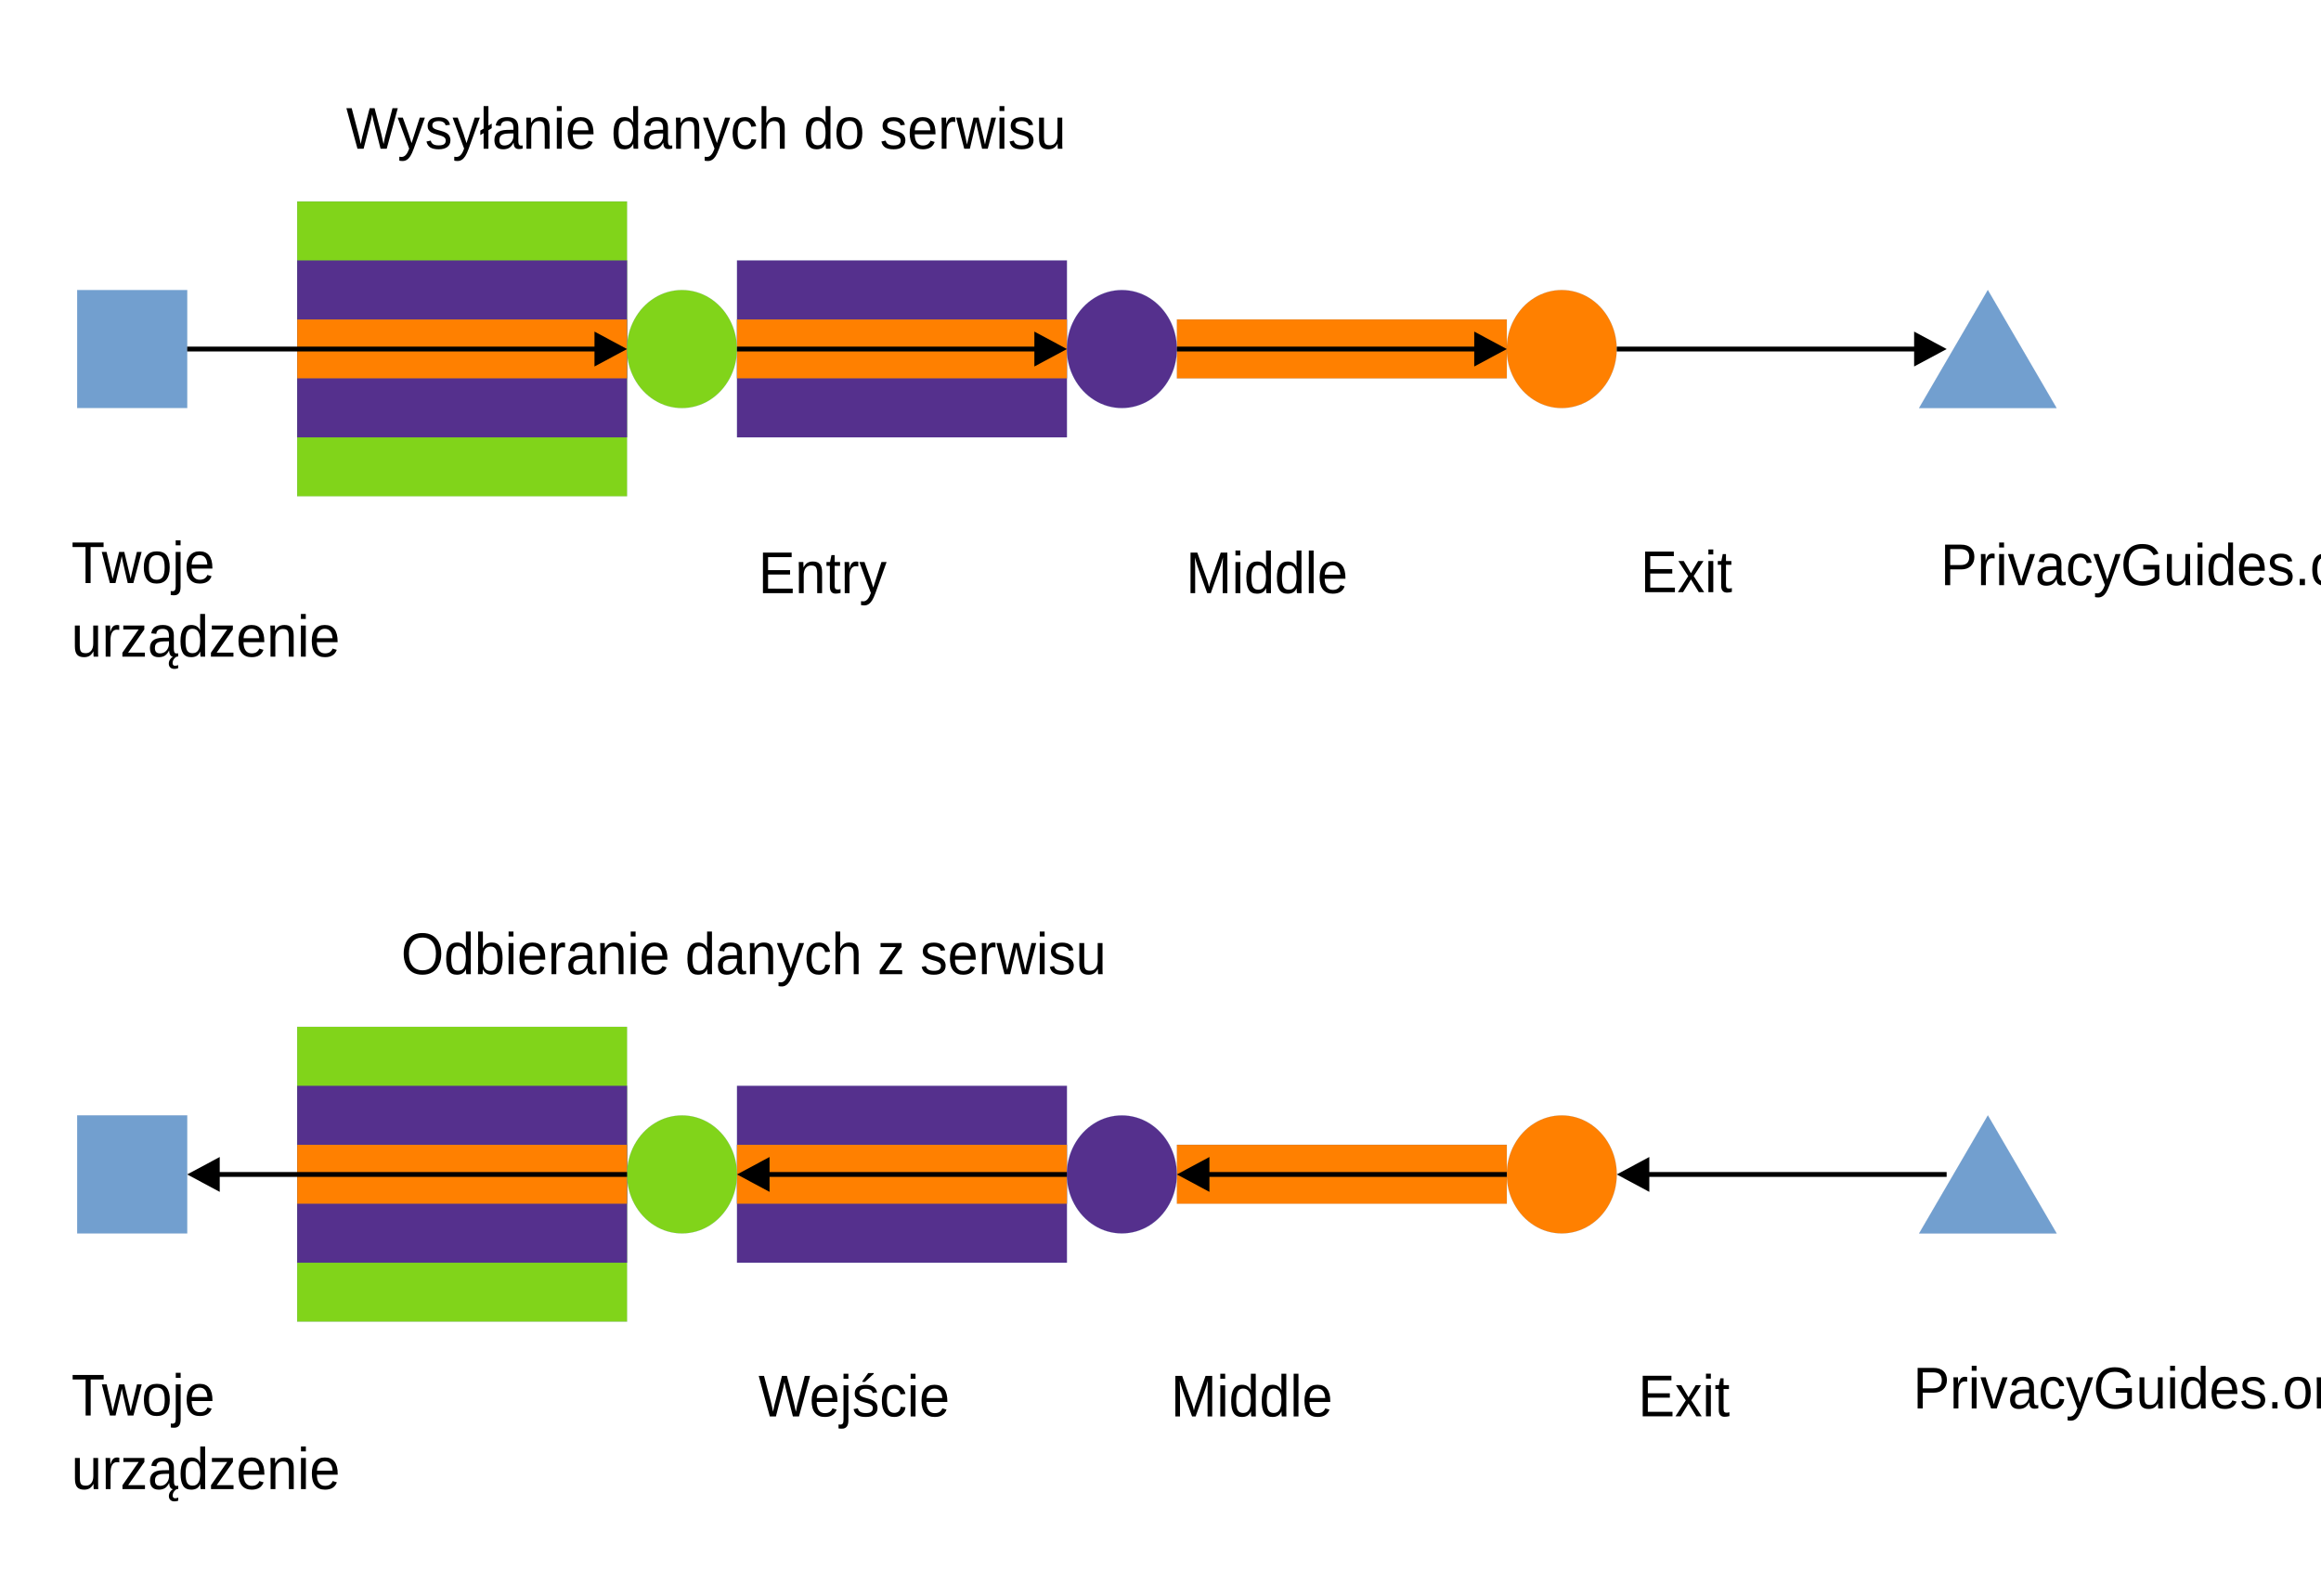
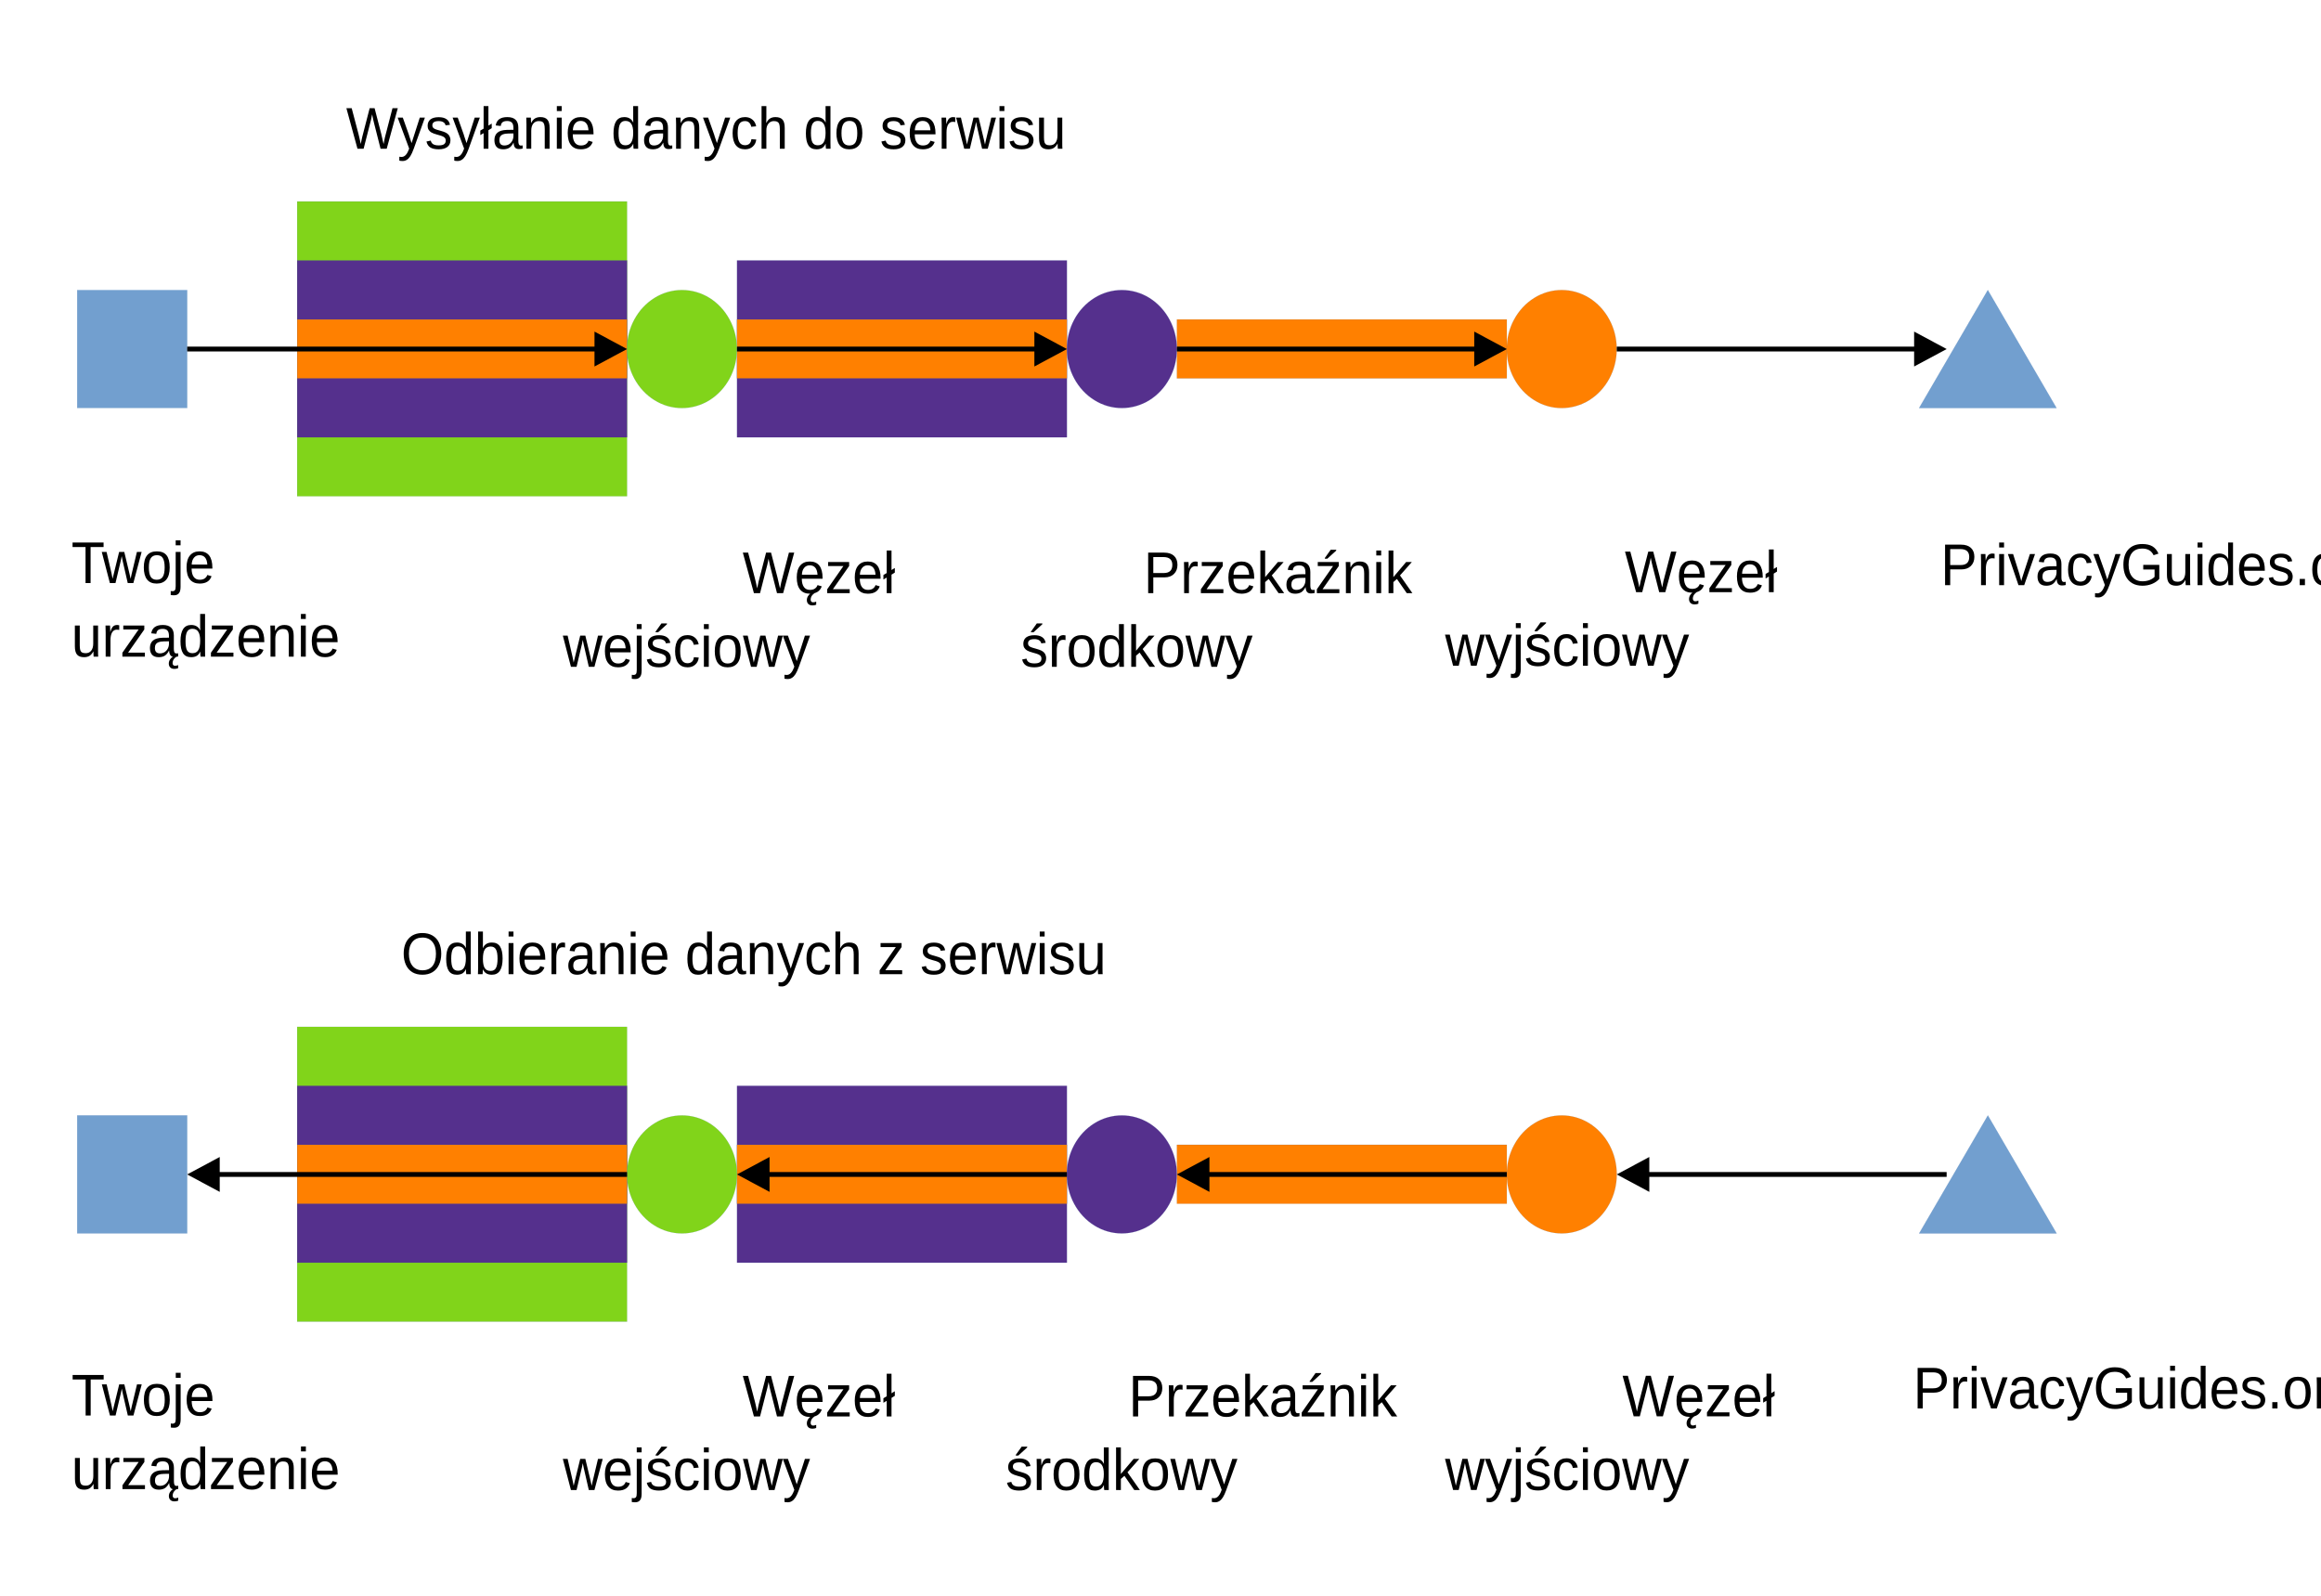
<svg xmlns="http://www.w3.org/2000/svg" width="1600" height="1100" version="1.1" viewBox="0 0 423.33 291.04">
  <path d="m24.111 74.41h-10.029v-21.505h20.057v21.505z" fill="#729fcf" fill-rule="evenodd" />
  <path d="m24.111 74.41h-10.029v-21.505h20.057v21.505h-10.029" fill="none" stroke="#3465a4" stroke-linecap="round" stroke-linejoin="round" stroke-width=".016px" />
  <path d="m84.283 90.51h-30.086v-53.763h60.172v53.763z" fill="#81d41a" fill-rule="evenodd" />
  <path d="m84.283 90.51h-30.086v-53.763h60.172v53.763h-30.086" fill="none" stroke="#3465a4" stroke-linecap="round" stroke-linejoin="round" stroke-width=".016px" />
  <path d="m84.283 79.76h-30.086v-32.258h60.172v32.258z" fill="#55308d" fill-rule="evenodd" />
  <path d="m84.283 79.76h-30.086v-32.258h60.172v32.258h-30.086" fill="none" stroke="#3465a4" stroke-linecap="round" stroke-linejoin="round" stroke-width=".016px" />
  <path d="m84.283 69.01h-30.086v-10.753h60.172v10.753z" fill="#ff8000" fill-rule="evenodd" />
  <path d="m84.283 69.01h-30.086v-10.753h60.172v10.753h-30.086" fill="none" stroke="#3465a4" stroke-linecap="round" stroke-linejoin="round" stroke-width=".016px" />
  <path d="m164.51 230.29h-30.086v-32.258h60.172v32.258z" fill="#55308d" fill-rule="evenodd" />
  <path d="m164.51 230.29h-30.086v-32.258h60.172v32.258h-30.086" fill="none" stroke="#3465a4" stroke-linecap="round" stroke-linejoin="round" stroke-width=".016px" />
  <path d="m84.283 241.04h-30.086v-53.763h60.172v53.763z" fill="#81d41a" fill-rule="evenodd" />
  <path d="m84.283 241.04h-30.086v-53.763h60.172v53.763h-30.086" fill="none" stroke="#3465a4" stroke-linecap="round" stroke-linejoin="round" stroke-width=".016px" />
  <path d="m84.283 230.29h-30.086v-32.258h60.172v32.258z" fill="#55308d" fill-rule="evenodd" />
  <path d="m84.283 230.29h-30.086v-32.258h60.172v32.258h-30.086" fill="none" stroke="#3465a4" stroke-linecap="round" stroke-linejoin="round" stroke-width=".016px" />
  <path d="m84.283 219.54h-30.086v-10.753h60.172v10.753z" fill="#ff8000" fill-rule="evenodd" />
  <path d="m84.283 219.54h-30.086v-10.753h60.172v10.753h-30.086" fill="none" stroke="#3465a4" stroke-linecap="round" stroke-linejoin="round" stroke-width=".016px" />
  <path d="m164.51 79.76h-30.086v-32.258h60.172v32.258z" fill="#55308d" fill-rule="evenodd" />
  <path d="m164.51 79.76h-30.086v-32.258h60.172v32.258h-30.086" fill="none" stroke="#3465a4" stroke-linecap="round" stroke-linejoin="round" stroke-width=".016px" />
  <path d="m164.51 219.54h-30.086v-10.753h60.172v10.753z" fill="#ff8000" fill-rule="evenodd" />
  <path d="m164.51 219.54h-30.086v-10.753h60.172v10.753h-30.086" fill="none" stroke="#3465a4" stroke-linecap="round" stroke-linejoin="round" stroke-width=".016px" />
  <path d="m164.51 69.01h-30.086v-10.753h60.172v10.753z" fill="#ff8000" fill-rule="evenodd" />
  <path d="m164.51 69.01h-30.086v-10.753h60.172v10.753h-30.086" fill="none" stroke="#3465a4" stroke-linecap="round" stroke-linejoin="round" stroke-width=".016px" />
  <path d="m244.74 69.01h-30.086v-10.753h60.172v10.753z" fill="#ff8000" fill-rule="evenodd" />
  <path d="m244.74 69.01h-30.086v-10.753h60.172v10.753h-30.086" fill="none" stroke="#3465a4" stroke-linecap="round" stroke-linejoin="round" stroke-width=".016px" />
  <path d="m244.74 219.54h-30.086v-10.753h60.172v10.753z" fill="#ff8000" fill-rule="evenodd" />
  <path d="m244.74 219.54h-30.086v-10.753h60.172v10.753h-30.086" fill="none" stroke="#3465a4" stroke-linecap="round" stroke-linejoin="round" stroke-width=".016px" />
  <path d="m24.111 224.94h-10.029v-21.505h20.057v21.505z" fill="#729fcf" fill-rule="evenodd" />
  <path d="m24.111 224.94h-10.029v-21.505h20.057v21.505h-10.029" fill="none" stroke="#3465a4" stroke-linecap="round" stroke-linejoin="round" stroke-width=".016px" />
  <path d="m134.41 63.67c0 1.88-0.458 3.742-1.342 5.368-0.884 1.643-2.148 2.997-3.664 3.946-1.532 0.948-3.269 1.439-5.022 1.439s-3.49-0.491-5.006-1.439c-1.532-0.948-2.795-2.303-3.68-3.946-0.884-1.626-1.342-3.488-1.342-5.368 0-1.897 0.458-3.759 1.342-5.385 0.884-1.643 2.148-2.997 3.68-3.946 1.516-0.948 3.253-1.439 5.006-1.439s3.49 0.491 5.022 1.439c1.516 0.948 2.78 2.303 3.664 3.946 0.884 1.626 1.342 3.488 1.342 5.368z" fill="#81d41a" fill-rule="evenodd" />
  <path d="m134.41 63.67c0 1.88-0.458 3.742-1.342 5.368-0.884 1.643-2.148 2.997-3.664 3.946-1.532 0.948-3.269 1.439-5.022 1.439s-3.49-0.491-5.006-1.439c-1.532-0.948-2.795-2.303-3.68-3.946-0.884-1.626-1.342-3.488-1.342-5.368 0-1.897 0.458-3.759 1.342-5.385 0.884-1.643 2.148-2.997 3.68-3.946 1.516-0.948 3.253-1.439 5.006-1.439s3.49 0.491 5.022 1.439c1.516 0.948 2.78 2.303 3.664 3.946 0.884 1.626 1.342 3.488 1.342 5.368v0.017" fill="none" stroke="#3465a4" stroke-linecap="round" stroke-linejoin="round" stroke-width=".016px" />
  <path d="m214.65 63.67c0 1.88-0.458 3.742-1.342 5.368-0.884 1.643-2.148 2.997-3.664 3.946-1.532 0.948-3.269 1.439-5.022 1.439s-3.49-0.491-5.006-1.439c-1.532-0.948-2.795-2.303-3.68-3.946-0.884-1.626-1.342-3.488-1.342-5.368 0-1.897 0.458-3.759 1.342-5.385 0.884-1.643 2.148-2.997 3.68-3.946 1.516-0.948 3.253-1.439 5.006-1.439s3.49 0.491 5.022 1.439c1.516 0.948 2.78 2.303 3.664 3.946 0.884 1.626 1.342 3.488 1.342 5.368z" fill="#55308d" fill-rule="evenodd" />
  <path d="m214.65 63.67c0 1.88-0.458 3.742-1.342 5.368-0.884 1.643-2.148 2.997-3.664 3.946-1.532 0.948-3.269 1.439-5.022 1.439s-3.49-0.491-5.006-1.439c-1.532-0.948-2.795-2.303-3.68-3.946-0.884-1.626-1.342-3.488-1.342-5.368 0-1.897 0.458-3.759 1.342-5.385 0.884-1.643 2.148-2.997 3.68-3.946 1.516-0.948 3.253-1.439 5.006-1.439s3.49 0.491 5.022 1.439c1.516 0.948 2.78 2.303 3.664 3.946 0.884 1.626 1.342 3.488 1.342 5.368v0.017" fill="none" stroke="#3465a4" stroke-linecap="round" stroke-linejoin="round" stroke-width=".016px" />
  <path d="m294.87 63.67c0 1.88-0.458 3.742-1.342 5.368-0.884 1.643-2.148 2.997-3.664 3.946-1.532 0.948-3.269 1.439-5.022 1.439s-3.49-0.491-5.006-1.439c-1.532-0.948-2.795-2.303-3.68-3.946-0.884-1.626-1.342-3.488-1.342-5.368 0-1.897 0.458-3.759 1.342-5.385 0.884-1.643 2.148-2.997 3.68-3.946 1.516-0.948 3.253-1.439 5.006-1.439s3.49 0.491 5.022 1.439c1.516 0.948 2.78 2.303 3.664 3.946 0.884 1.626 1.342 3.488 1.342 5.368z" fill="#ff8000" fill-rule="evenodd" />
  <path d="m294.87 63.67c0 1.88-0.458 3.742-1.342 5.368-0.884 1.643-2.148 2.997-3.664 3.946-1.532 0.948-3.269 1.439-5.022 1.439s-3.49-0.491-5.006-1.439c-1.532-0.948-2.795-2.303-3.68-3.946-0.884-1.626-1.342-3.488-1.342-5.368 0-1.897 0.458-3.759 1.342-5.385 0.884-1.643 2.148-2.997 3.68-3.946 1.516-0.948 3.253-1.439 5.006-1.439s3.49 0.491 5.022 1.439c1.516 0.948 2.78 2.303 3.664 3.946 0.884 1.626 1.342 3.488 1.342 5.368v0.017" fill="none" stroke="#3465a4" stroke-linecap="round" stroke-linejoin="round" stroke-width=".016px" />
  <path d="m134.42 214.2c0 1.88-0.458 3.742-1.342 5.368-0.884 1.643-2.148 2.997-3.664 3.946-1.532 0.948-3.269 1.439-5.022 1.439s-3.49-0.491-5.006-1.439c-1.532-0.948-2.795-2.303-3.68-3.946-0.884-1.626-1.342-3.488-1.342-5.368 0-1.897 0.458-3.759 1.342-5.385 0.884-1.643 2.148-2.997 3.68-3.945 1.516-0.948 3.253-1.439 5.006-1.439s3.49 0.491 5.022 1.439c1.516 0.948 2.78 2.303 3.664 3.945 0.884 1.626 1.342 3.488 1.342 5.385z" fill="#81d41a" fill-rule="evenodd" />
  <path d="m134.42 214.2c0 1.88-0.458 3.742-1.342 5.368-0.884 1.643-2.148 2.997-3.664 3.946-1.532 0.948-3.269 1.439-5.022 1.439s-3.49-0.491-5.006-1.439c-1.532-0.948-2.795-2.303-3.68-3.946-0.884-1.626-1.342-3.488-1.342-5.368 0-1.897 0.458-3.759 1.342-5.385 0.884-1.643 2.148-2.997 3.68-3.945 1.516-0.948 3.253-1.439 5.006-1.439s3.49 0.491 5.022 1.439c1.516 0.948 2.78 2.303 3.664 3.945 0.884 1.626 1.342 3.488 1.342 5.385" fill="none" stroke="#3465a4" stroke-linecap="round" stroke-linejoin="round" stroke-width=".016px" />
  <path d="m214.64 214.2c0 1.88-0.458 3.742-1.342 5.368-0.884 1.643-2.148 2.997-3.664 3.946-1.532 0.948-3.269 1.439-5.022 1.439s-3.49-0.491-5.006-1.439c-1.532-0.948-2.795-2.303-3.68-3.946-0.884-1.626-1.342-3.488-1.342-5.368 0-1.897 0.458-3.759 1.342-5.385 0.884-1.643 2.148-2.997 3.68-3.945 1.516-0.948 3.253-1.439 5.006-1.439s3.49 0.491 5.022 1.439c1.516 0.948 2.78 2.303 3.664 3.945 0.884 1.626 1.342 3.488 1.342 5.385z" fill="#55308d" fill-rule="evenodd" />
  <path d="m214.64 214.2c0 1.88-0.458 3.742-1.342 5.368-0.884 1.643-2.148 2.997-3.664 3.946-1.532 0.948-3.269 1.439-5.022 1.439s-3.49-0.491-5.006-1.439c-1.532-0.948-2.795-2.303-3.68-3.946-0.884-1.626-1.342-3.488-1.342-5.368 0-1.897 0.458-3.759 1.342-5.385 0.884-1.643 2.148-2.997 3.68-3.945 1.516-0.948 3.253-1.439 5.006-1.439s3.49 0.491 5.022 1.439c1.516 0.948 2.78 2.303 3.664 3.945 0.884 1.626 1.342 3.488 1.342 5.385" fill="none" stroke="#3465a4" stroke-linecap="round" stroke-linejoin="round" stroke-width=".016px" />
  <path d="m294.88 214.2c0 1.88-0.458 3.742-1.342 5.368-0.884 1.643-2.148 2.997-3.664 3.946-1.532 0.948-3.269 1.439-5.022 1.439s-3.49-0.491-5.006-1.439c-1.532-0.948-2.795-2.303-3.68-3.946-0.884-1.626-1.342-3.488-1.342-5.368 0-1.897 0.458-3.759 1.342-5.385 0.884-1.643 2.148-2.997 3.68-3.945 1.516-0.948 3.253-1.439 5.006-1.439s3.49 0.491 5.022 1.439c1.516 0.948 2.78 2.303 3.664 3.945 0.884 1.626 1.342 3.488 1.342 5.385z" fill="#ff8000" fill-rule="evenodd" />
  <path d="m294.88 214.2c0 1.88-0.458 3.742-1.342 5.368-0.884 1.643-2.148 2.997-3.664 3.946-1.532 0.948-3.269 1.439-5.022 1.439s-3.49-0.491-5.006-1.439c-1.532-0.948-2.795-2.303-3.68-3.946-0.884-1.626-1.342-3.488-1.342-5.368 0-1.897 0.458-3.759 1.342-5.385 0.884-1.643 2.148-2.997 3.68-3.945 1.516-0.948 3.253-1.439 5.006-1.439s3.49 0.491 5.022 1.439c1.516 0.948 2.78 2.303 3.664 3.945 0.884 1.626 1.342 3.488 1.342 5.385" fill="none" stroke="#3465a4" stroke-linecap="round" stroke-linejoin="round" stroke-width=".016px" />
  <path d="m362.56 52.9 12.54 21.522h-25.08z" fill="#729fcf" fill-rule="evenodd" />
  <path d="m362.56 52.9 12.54 21.522h-25.08l12.54-21.522" fill="none" stroke="#3465a4" stroke-linecap="round" stroke-linejoin="round" stroke-width=".016px" />
  <path d="m362.57 203.43 12.54 21.522h-25.08z" fill="#729fcf" fill-rule="evenodd" />
  <path d="m362.57 203.43 12.54 21.522h-25.08l12.54-21.522" fill="none" stroke="#3465a4" stroke-linecap="round" stroke-linejoin="round" stroke-width=".016px" />
  <g transform="translate(-27.6,19.9)" font-family="'Liberation Sans'" font-size="10.373px" font-weight="400" letter-spacing="0px" stroke-width=".433" word-spacing="0px">
    <text transform="scale(.96575 1.0355)" x="42.046" y="83.471" style="line-height:125%" xml:space="preserve">
      <tspan x="42.046" y="83.471">
        <tspan x="42.046" y="83.471" stroke-width=".433">Twoje</tspan>
      </tspan>
      <tspan x="42.046" y="96.437">urządzenie</tspan>
    </text>
    <text transform="scale(.96575 1.0355)" x="68.015" y="6.986" style="line-height:125%" xml:space="preserve">
      <tspan x="68.015" y="6.986" stroke-width=".433">
        <tspan dx="0" dy="0" fill="#000000" font-family="'Liberation Sans'" font-size="10.373px" font-weight="400" stroke-width=".433">Wysyłanie danych do serwisu</tspan>
      </tspan>
    </text>
    <text transform="scale(.96575 1.0355)" x="78.399" y="152.367" style="line-height:125%" xml:space="preserve">
      <tspan x="78.399" y="152.367" stroke-width=".433">
        <tspan dx="0" dy="0" fill="#000000" font-family="'Liberation Sans'" font-size="10.373px" font-weight="400" stroke-width=".433">Odbieranie danych z serwisu</tspan>
      </tspan>
    </text>
    <text transform="scale(.96575 1.0355)" x="42.062" y="230.095" style="line-height:125%" xml:space="preserve">
      <tspan x="42.062" y="230.095">
        <tspan x="42.062" y="230.095" stroke-width=".433">Twoje<tspan fill="#000000" font-family="'Liberation Sans'" font-size="10.373px" font-weight="400" stroke-width=".433" />
        </tspan>
      </tspan>
      <tspan x="42.062" y="243.061">urządzenie</tspan>
    </text>
    <text transform="scale(.96575 1.0355)" x="145.889" y="230.258" style="line-height:125%" xml:space="preserve">
      <tspan x="145.889" y="230.258" stroke-width=".433">
-         <tspan dx="0" dy="0" fill="#000000" font-family="'Liberation Sans'" font-size="10.373px" font-weight="400" stroke-width=".433">Wejście</tspan>
+         <tspan dx="-3" dy="0" fill="#000000" font-family="'Liberation Sans'" font-size="10.373px" font-weight="400" stroke-width=".433">Węzeł</tspan>
      </tspan>
+       <tspan x="134.889" y="243.224">wejściowy</tspan>
    </text>
    <text transform="scale(.96575 1.0355)" x="223.78" y="230.258" style="line-height:125%" xml:space="preserve">
      <tspan x="223.78" y="230.258" stroke-width=".433">
-         <tspan dx="0" dy="0" fill="#000000" font-family="'Liberation Sans'" font-size="10.373px" font-weight="400" stroke-width=".433">Middle</tspan>
+         <tspan dx="-8" dy="0" fill="#000000" font-family="'Liberation Sans'" font-size="10.373px" font-weight="400" stroke-width=".433">Przekaźnik</tspan>
      </tspan>
+       <tspan x="218.48" y="243.224">środkowy</tspan>
    </text>
    <text transform="scale(.96575 1.0355)" x="312.039" y="230.242" style="line-height:125%" xml:space="preserve">
      <tspan x="312.039" y="230.242" stroke-width=".433">
-         <tspan dx="0" dy="0" fill="#000000" font-family="'Liberation Sans'" font-size="10.373px" font-weight="400" stroke-width=".433">Exit</tspan>
+         <tspan dx="-3" dy="0" fill="#000000" font-family="'Liberation Sans'" font-size="10.373px" font-weight="400" stroke-width=".433">Węzeł</tspan>
      </tspan>
+       <tspan x="301.497" y="243.208">wyjściowy</tspan>
    </text>
    <text transform="scale(.96575 1.0355)" x="363.961" y="228.852" style="line-height:125%" xml:space="preserve">
      <tspan x="363.961" y="228.852" stroke-width=".433">
        <tspan dx="0" dy="0" fill="#000000" font-family="'Liberation Sans'" font-size="10.373px" font-weight="400" stroke-width=".433">PrivacyGuides.org</tspan>
      </tspan>
    </text>
    <text transform="scale(.96575 1.0355)" x="369.145" y="83.851" style="line-height:125%" xml:space="preserve">
      <tspan x="369.145" y="83.851" stroke-width=".433">
        <tspan dx="0" dy="0" fill="#000000" font-family="'Liberation Sans'" font-size="10.373px" font-weight="400" stroke-width=".433">PrivacyGuides.org</tspan>
      </tspan>
    </text>
    <text transform="scale(.96575 1.0355)" x="145.889" y="85.257" style="line-height:125%" xml:space="preserve">
      <tspan x="145.889" y="85.257" stroke-width=".433">
-         <tspan dx="0" dy="0" fill="#000000" font-family="'Liberation Sans'" font-size="10.373px" font-weight="400" stroke-width=".433">Entry</tspan>
+         <tspan dx="-3" dy="0" fill="#000000" font-family="'Liberation Sans'" font-size="10.373px" font-weight="400" stroke-width=".433">Węzeł</tspan>
      </tspan>
+       <tspan x="134.889" y="98.223">wejściowy</tspan>
    </text>
    <text transform="scale(.96575 1.0355)" x="226.642" y="85.257" style="line-height:125%" xml:space="preserve">
      <tspan x="226.642" y="85.257" stroke-width=".433">
-         <tspan dx="0" dy="0" fill="#000000" font-family="'Liberation Sans'" font-size="10.373px" font-weight="400" stroke-width=".433">Middle</tspan>
+         <tspan dx="-8" dy="0" fill="#000000" font-family="'Liberation Sans'" font-size="10.373px" font-weight="400" stroke-width=".433">Przekaźnik</tspan>
      </tspan>
+       <tspan x="221.342" y="98.223">środkowy</tspan>
    </text>
    <text transform="scale(.96575 1.0355)" x="312.497" y="85.077" style="line-height:125%" xml:space="preserve">
      <tspan x="312.497" y="85.077" stroke-width=".433">
-         <tspan dx="0" dy="0" fill="#000000" font-family="'Liberation Sans'" font-size="10.373px" font-weight="400" stroke-width=".433">Exit</tspan>
+         <tspan dx="-3" dy="0" fill="#000000" font-family="'Liberation Sans'" font-size="10.373px" font-weight="400" stroke-width=".433">Węzeł</tspan>
      </tspan>
+       <tspan x="301.497" y="98.043">wyjściowy</tspan>
    </text>
  </g>
  <g transform="translate(-27.6,19.9)" fill-rule="evenodd">
    <path d="m61.737 44.199v-0.881h74.686v0.881z" />
    <path d="m136.03 40.576 5.938 3.183-5.938 3.183z" />
    <path d="m162.02 44.199v-0.881h54.629v0.881z" />
    <path d="m216.26 40.576 5.938 3.183-5.938 3.183z" />
    <path d="m242.25 44.199v-0.881h54.629v0.881z" />
    <path d="m296.49 40.576 5.938 3.183-5.938 3.183z" />
    <path d="m322.48 44.199v-0.881h54.629v0.881z" />
    <path d="m376.72 40.576 5.938 3.183-5.938 3.183z" />
    <path d="m382.65 193.86v0.881h-54.629v-0.881z" />
    <path d="m328.42 197.48-5.938-3.183 5.938-3.183z" />
    <path d="m302.43 193.86v0.881h-54.629v-0.881z" />
    <path d="m248.19 197.48-5.938-3.183 5.938-3.183z" />
    <path d="m222.2 193.86v0.881h-54.629v-0.881z" />
    <path d="m167.96 197.48-5.938-3.183 5.938-3.183z" />
    <path d="m141.97 193.86v0.881h-74.686v-0.881z" />
    <path d="m67.675 197.48-5.938-3.183 5.938-3.183z" />
  </g>
</svg>
